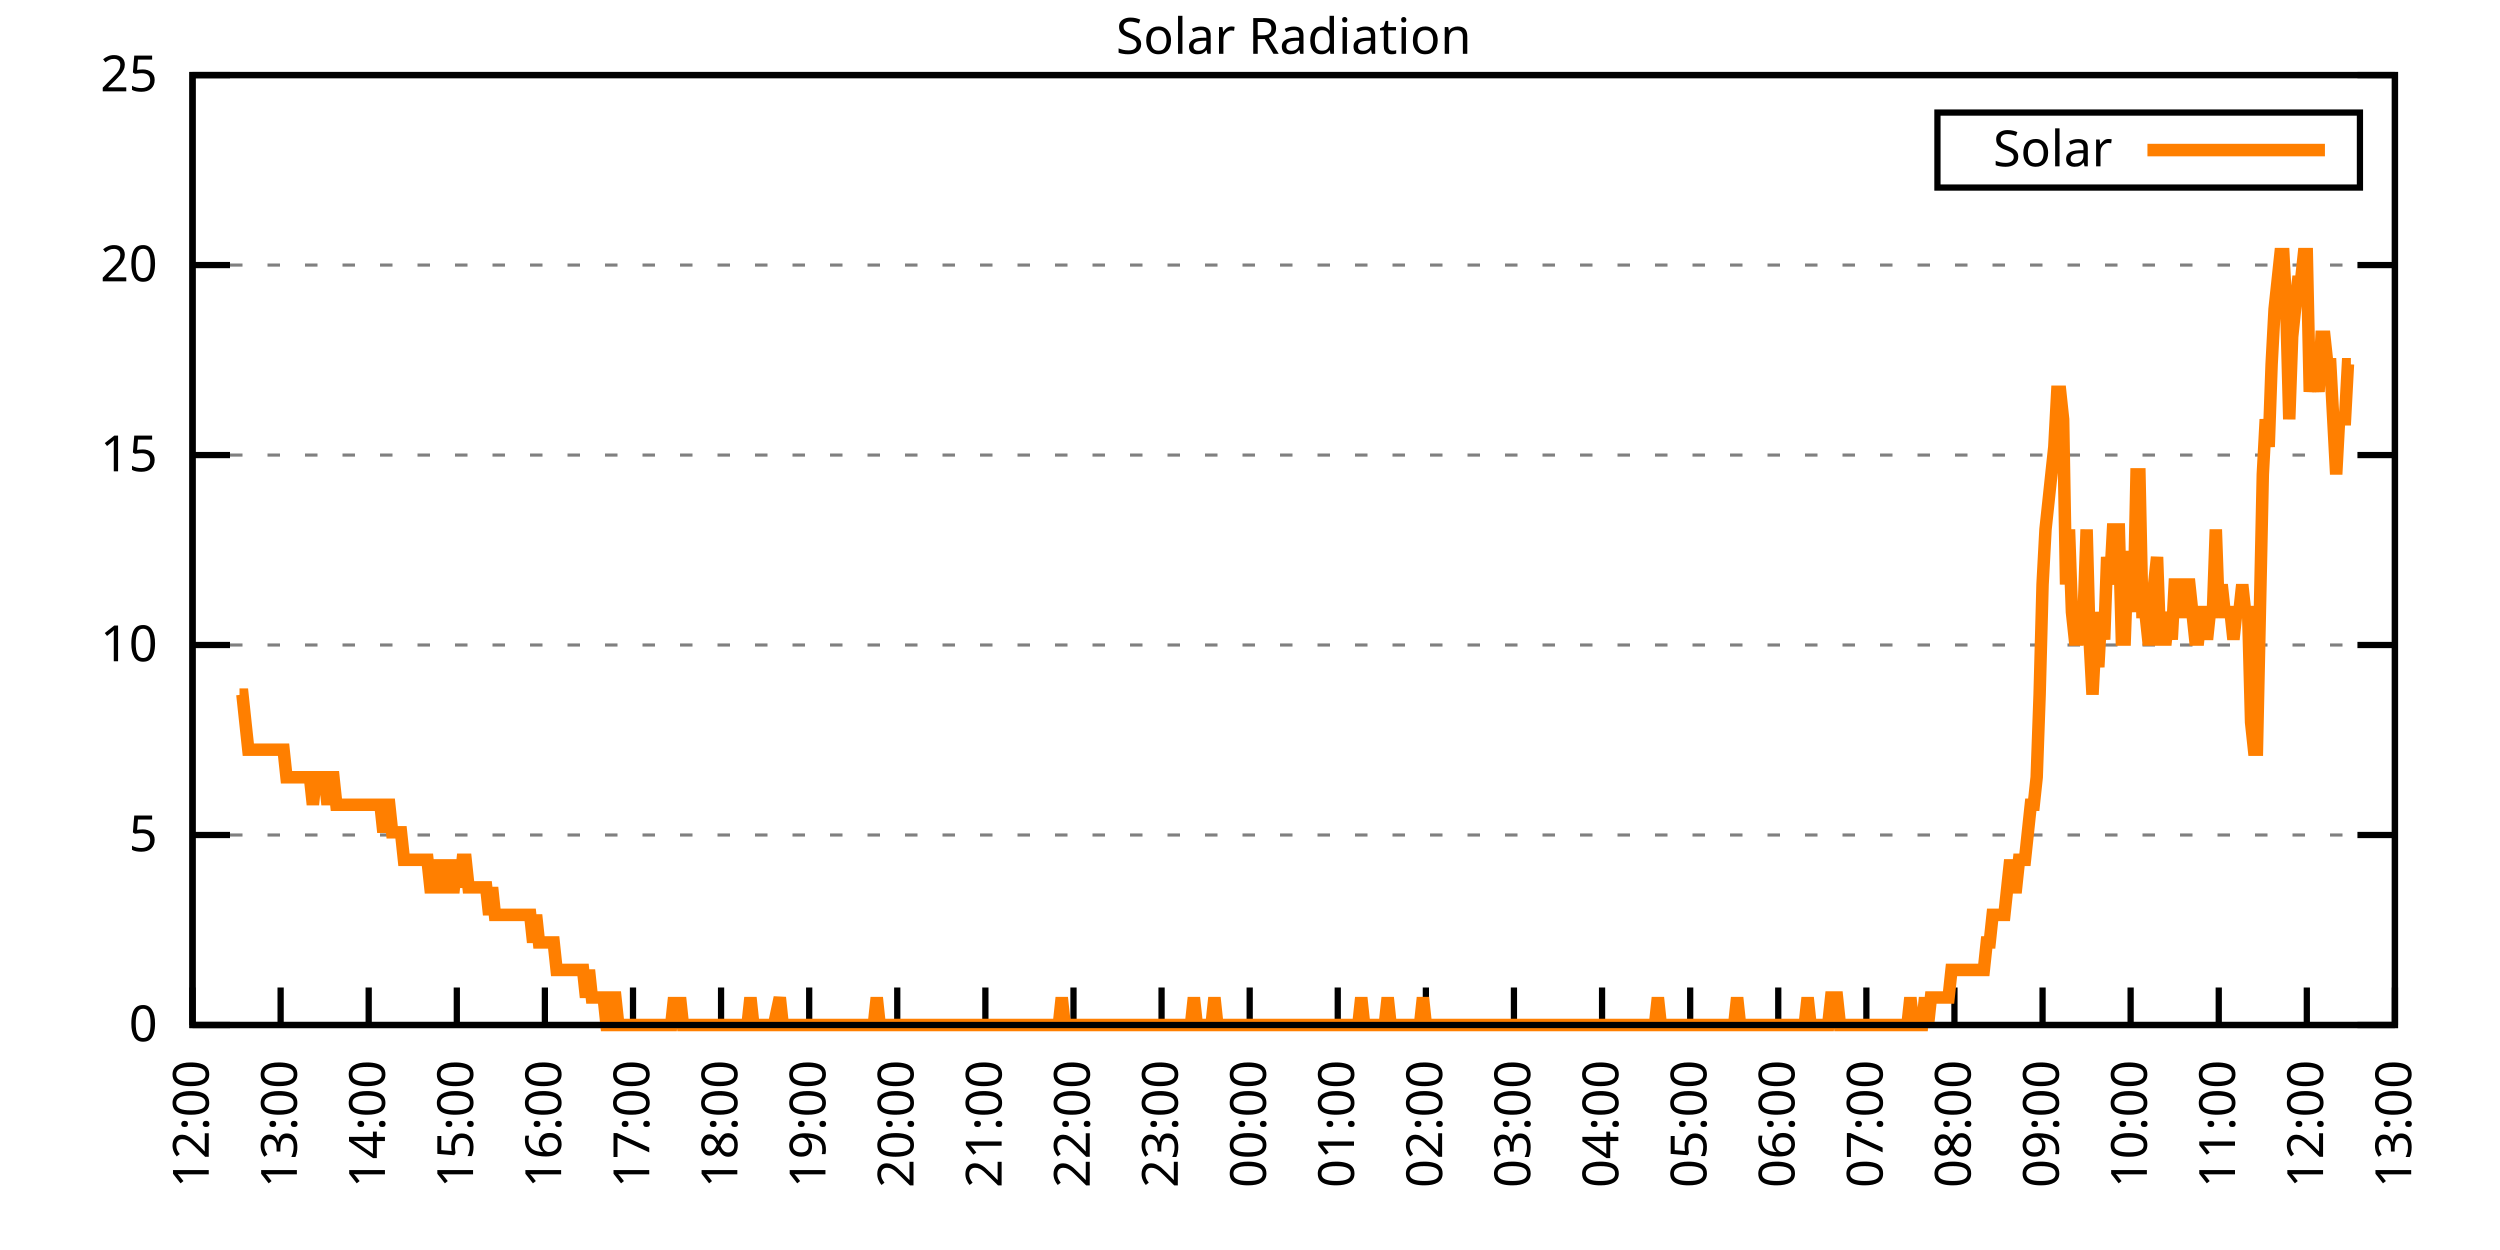
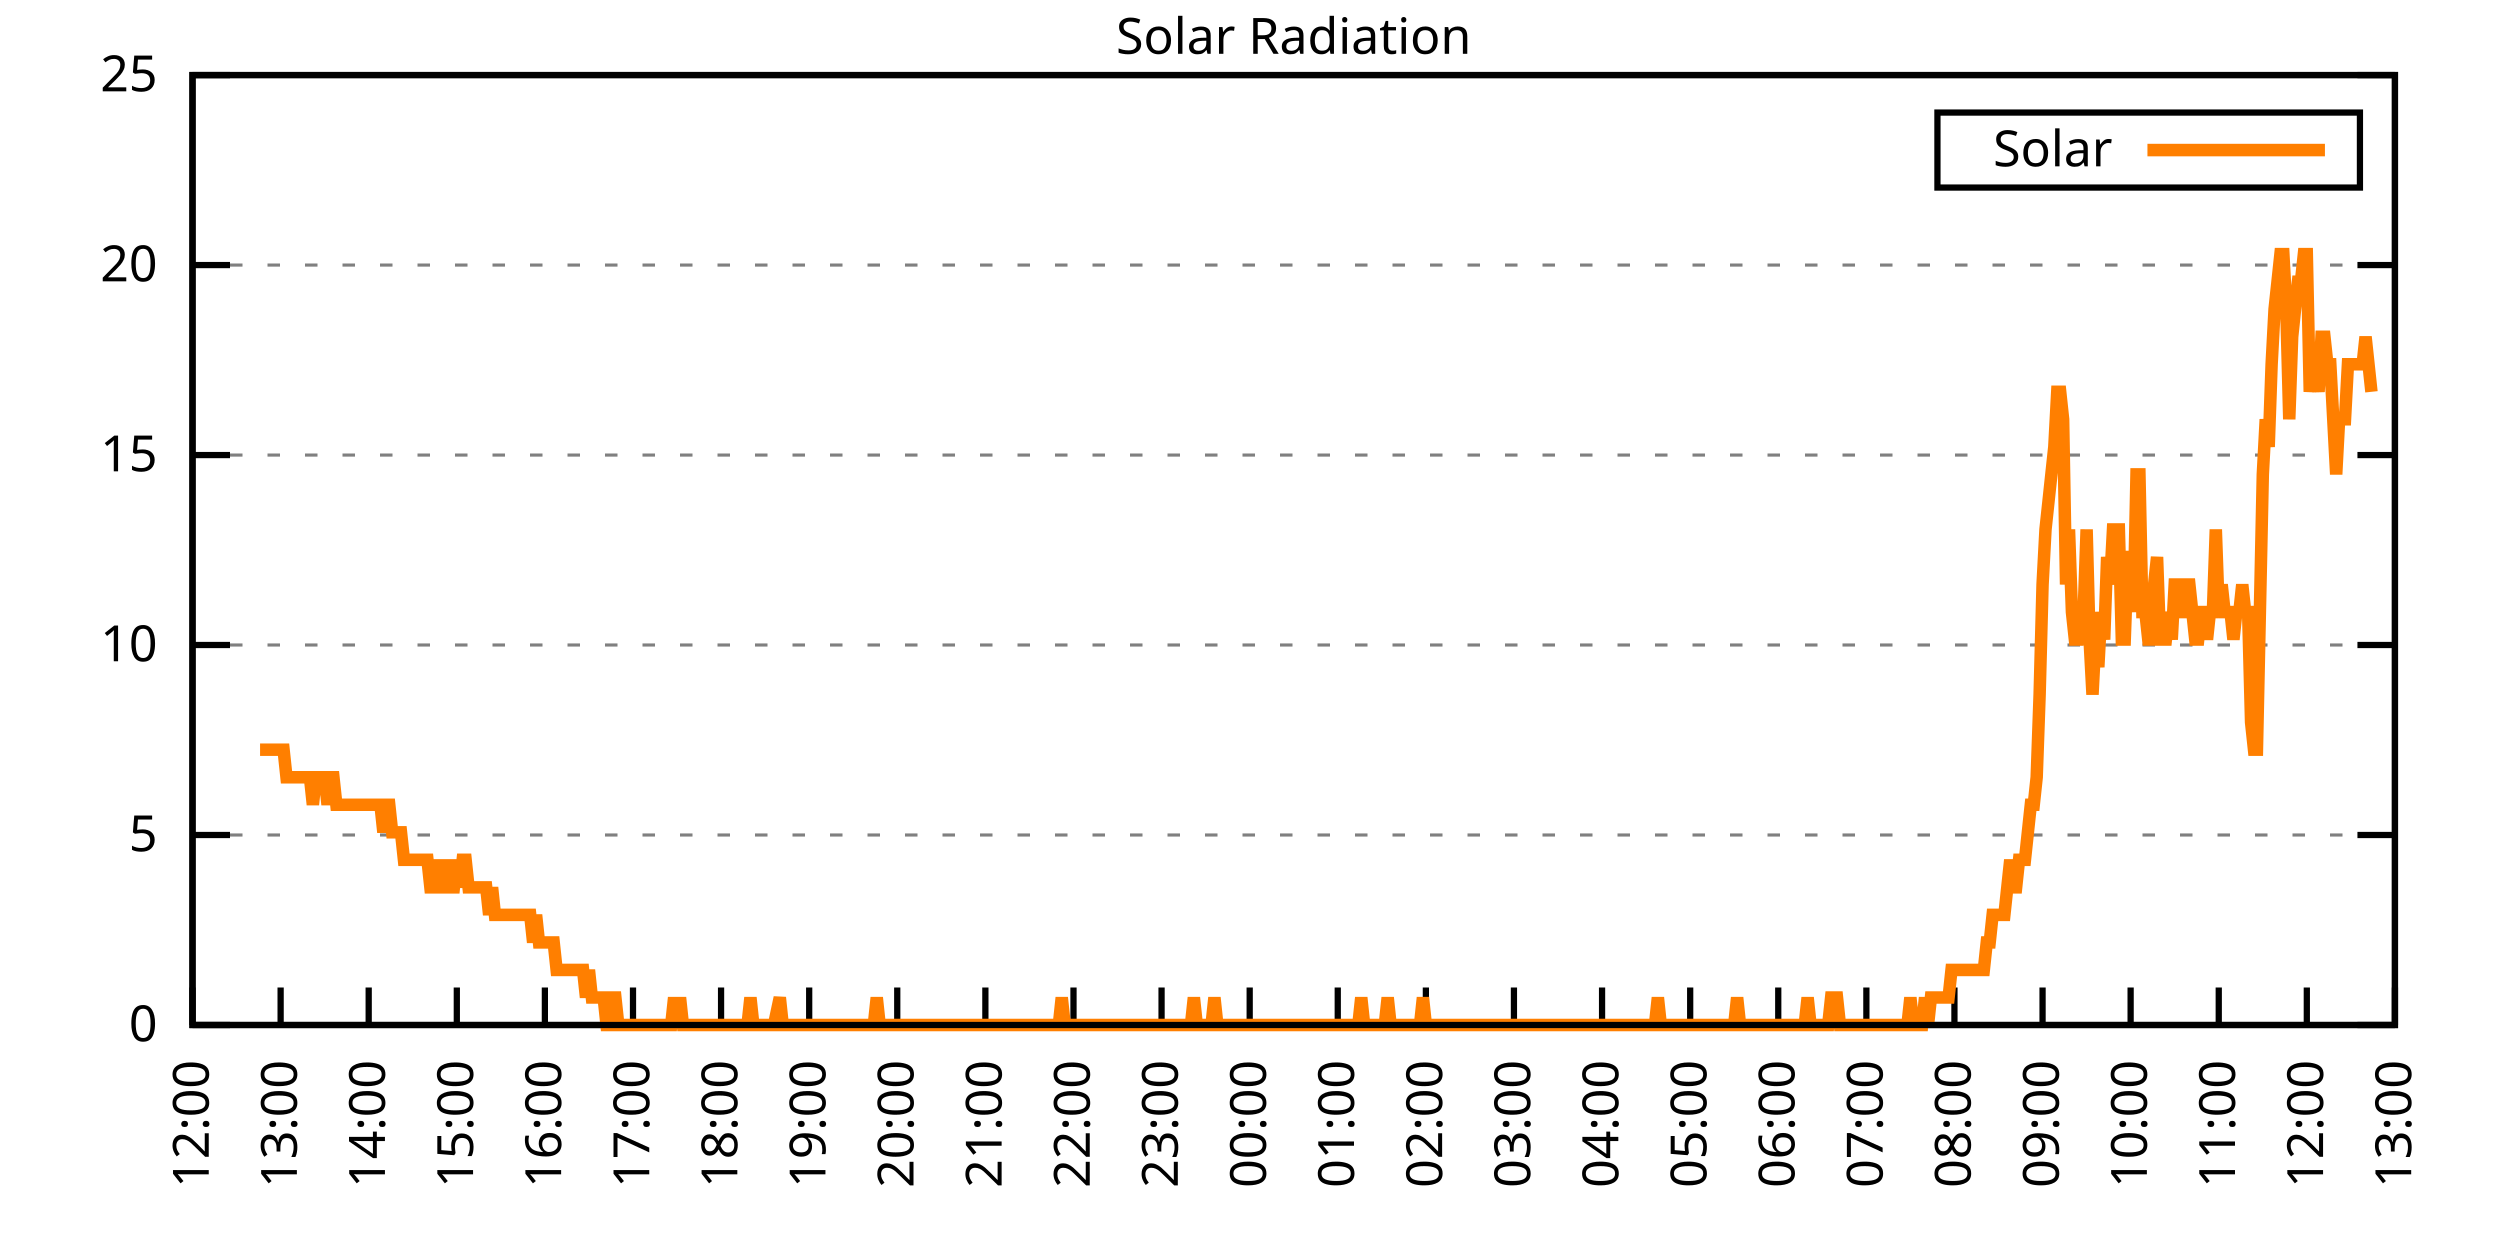
<svg xmlns="http://www.w3.org/2000/svg" xmlns:xlink="http://www.w3.org/1999/xlink" width="400" height="200" viewBox="0 0 400 200">
  <g id="gnuplot_canvas">
    <rect x="0" y="0" width="400" height="200" fill="none" />
    <defs>
      <circle id="gpDot" r="0.5" stroke-width="0.5" stroke="currentColor" />
      <path id="gpPt0" stroke-width="0.333" stroke="currentColor" d="M-1,0 h2 M0,-1 v2" />
      <path id="gpPt1" stroke-width="0.333" stroke="currentColor" d="M-1,-1 L1,1 M1,-1 L-1,1" />
      <path id="gpPt2" stroke-width="0.333" stroke="currentColor" d="M-1,0 L1,0 M0,-1 L0,1 M-1,-1 L1,1 M-1,1 L1,-1" />
      <rect id="gpPt3" stroke-width="0.333" stroke="currentColor" x="-1" y="-1" width="2" height="2" />
      <rect id="gpPt4" stroke-width="0.333" stroke="currentColor" fill="currentColor" x="-1" y="-1" width="2" height="2" />
      <circle id="gpPt5" stroke-width="0.333" stroke="currentColor" cx="0" cy="0" r="1" />
      <use xlink:href="#gpPt5" id="gpPt6" fill="currentColor" stroke="none" />
      <path id="gpPt7" stroke-width="0.333" stroke="currentColor" d="M0,-1.33 L-1.33,0.67 L1.33,0.67 z" />
      <use xlink:href="#gpPt7" id="gpPt8" fill="currentColor" stroke="none" />
      <use xlink:href="#gpPt7" id="gpPt9" stroke="currentColor" transform="rotate(180)" />
      <use xlink:href="#gpPt9" id="gpPt10" fill="currentColor" stroke="none" />
      <use xlink:href="#gpPt3" id="gpPt11" stroke="currentColor" transform="rotate(45)" />
      <use xlink:href="#gpPt11" id="gpPt12" fill="currentColor" stroke="none" />
      <path id="gpPt13" stroke-width="0.333" stroke="currentColor" d="M0,1.330 L1.265,0.411 L0.782,-1.067 L-0.782,-1.076 L-1.265,0.411 z" />
      <use xlink:href="#gpPt13" id="gpPt14" fill="currentColor" stroke="none" />
      <filter id="textbox" filterUnits="objectBoundingBox" x="0" y="0" height="1" width="1">
        <feFlood flood-color="white" flood-opacity="1" result="bgnd" />
        <feComposite in="SourceGraphic" in2="bgnd" operator="atop" />
      </filter>
      <filter id="greybox" filterUnits="objectBoundingBox" x="0" y="0" height="1" width="1">
        <feFlood flood-color="lightgrey" flood-opacity="1" result="grey" />
        <feComposite in="SourceGraphic" in2="grey" operator="atop" />
      </filter>
    </defs>
    <g fill="none" color="white" stroke="currentColor" stroke-width="1.00" stroke-linecap="butt" stroke-linejoin="miter">
</g>
    <g fill="none" color="black" stroke="currentColor" stroke-width="1.00" stroke-linecap="butt" stroke-linejoin="miter">
      <g stroke="none" shape-rendering="crispEdges">
        <polygon fill="rgb(255, 255, 255)" points="30.80,164.00 383.18,164.00 383.18,12.02 30.80,12.02 " />
      </g>
    </g>
    <g fill="none" color="black" stroke="currentColor" stroke-width="1.00" stroke-linecap="butt" stroke-linejoin="miter">
</g>
    <g fill="none" color="black" stroke="black" stroke-width="0.50" stroke-linecap="butt" stroke-linejoin="miter">
</g>
    <g fill="none" color="gray" stroke="currentColor" stroke-width="0.50" stroke-linecap="butt" stroke-linejoin="miter">
      <path stroke="gray" stroke-dasharray="2,4" class="gridline" d="M30.80,164.00 L383.19,164.00  " />
    </g>
    <g fill="none" color="gray" stroke="gray" stroke-width="1.00" stroke-linecap="butt" stroke-linejoin="miter">
</g>
    <g fill="none" color="black" stroke="currentColor" stroke-width="1.00" stroke-linecap="butt" stroke-linejoin="miter">
      <path stroke="black" d="M30.80,164.00 L36.80,164.00 M383.19,164.00 L377.19,164.00  " />
      <g transform="translate(25.20,166.60)" stroke="none" fill="black" font-family="Sans" font-size="8.00" text-anchor="end">
        <text>
          <tspan font-family="Sans"> 0</tspan>
        </text>
      </g>
    </g>
    <g fill="none" color="black" stroke="currentColor" stroke-width="1.00" stroke-linecap="butt" stroke-linejoin="miter">
</g>
    <g fill="none" color="black" stroke="black" stroke-width="0.50" stroke-linecap="butt" stroke-linejoin="miter">
</g>
    <g fill="none" color="gray" stroke="currentColor" stroke-width="0.50" stroke-linecap="butt" stroke-linejoin="miter">
      <path stroke="gray" stroke-dasharray="2,4" class="gridline" d="M30.80,133.60 L383.19,133.60  " />
    </g>
    <g fill="none" color="gray" stroke="gray" stroke-width="1.00" stroke-linecap="butt" stroke-linejoin="miter">
</g>
    <g fill="none" color="black" stroke="currentColor" stroke-width="1.00" stroke-linecap="butt" stroke-linejoin="miter">
      <path stroke="black" d="M30.80,133.60 L36.80,133.60 M383.19,133.60 L377.19,133.60  " />
      <g transform="translate(25.20,136.20)" stroke="none" fill="black" font-family="Sans" font-size="8.00" text-anchor="end">
        <text>
          <tspan font-family="Sans"> 5</tspan>
        </text>
      </g>
    </g>
    <g fill="none" color="black" stroke="currentColor" stroke-width="1.00" stroke-linecap="butt" stroke-linejoin="miter">
</g>
    <g fill="none" color="black" stroke="black" stroke-width="0.50" stroke-linecap="butt" stroke-linejoin="miter">
</g>
    <g fill="none" color="gray" stroke="currentColor" stroke-width="0.50" stroke-linecap="butt" stroke-linejoin="miter">
      <path stroke="gray" stroke-dasharray="2,4" class="gridline" d="M30.80,103.20 L383.19,103.20  " />
    </g>
    <g fill="none" color="gray" stroke="gray" stroke-width="1.00" stroke-linecap="butt" stroke-linejoin="miter">
</g>
    <g fill="none" color="black" stroke="currentColor" stroke-width="1.00" stroke-linecap="butt" stroke-linejoin="miter">
      <path stroke="black" d="M30.80,103.20 L36.80,103.20 M383.19,103.20 L377.19,103.20  " />
      <g transform="translate(25.20,105.80)" stroke="none" fill="black" font-family="Sans" font-size="8.00" text-anchor="end">
        <text>
          <tspan font-family="Sans"> 10</tspan>
        </text>
      </g>
    </g>
    <g fill="none" color="black" stroke="currentColor" stroke-width="1.00" stroke-linecap="butt" stroke-linejoin="miter">
</g>
    <g fill="none" color="black" stroke="black" stroke-width="0.50" stroke-linecap="butt" stroke-linejoin="miter">
</g>
    <g fill="none" color="gray" stroke="currentColor" stroke-width="0.50" stroke-linecap="butt" stroke-linejoin="miter">
      <path stroke="gray" stroke-dasharray="2,4" class="gridline" d="M30.80,72.81 L383.19,72.81  " />
    </g>
    <g fill="none" color="gray" stroke="gray" stroke-width="1.00" stroke-linecap="butt" stroke-linejoin="miter">
</g>
    <g fill="none" color="black" stroke="currentColor" stroke-width="1.00" stroke-linecap="butt" stroke-linejoin="miter">
      <path stroke="black" d="M30.80,72.81 L36.80,72.81 M383.19,72.81 L377.19,72.81  " />
      <g transform="translate(25.20,75.41)" stroke="none" fill="black" font-family="Sans" font-size="8.00" text-anchor="end">
        <text>
          <tspan font-family="Sans"> 15</tspan>
        </text>
      </g>
    </g>
    <g fill="none" color="black" stroke="currentColor" stroke-width="1.00" stroke-linecap="butt" stroke-linejoin="miter">
</g>
    <g fill="none" color="black" stroke="black" stroke-width="0.50" stroke-linecap="butt" stroke-linejoin="miter">
</g>
    <g fill="none" color="gray" stroke="currentColor" stroke-width="0.50" stroke-linecap="butt" stroke-linejoin="miter">
      <path stroke="gray" stroke-dasharray="2,4" class="gridline" d="M30.80,42.41 L383.19,42.41  " />
    </g>
    <g fill="none" color="gray" stroke="gray" stroke-width="1.00" stroke-linecap="butt" stroke-linejoin="miter">
</g>
    <g fill="none" color="black" stroke="currentColor" stroke-width="1.00" stroke-linecap="butt" stroke-linejoin="miter">
      <path stroke="black" d="M30.80,42.41 L36.80,42.41 M383.19,42.41 L377.19,42.41  " />
      <g transform="translate(25.20,45.01)" stroke="none" fill="black" font-family="Sans" font-size="8.00" text-anchor="end">
        <text>
          <tspan font-family="Sans"> 20</tspan>
        </text>
      </g>
    </g>
    <g fill="none" color="black" stroke="currentColor" stroke-width="1.00" stroke-linecap="butt" stroke-linejoin="miter">
</g>
    <g fill="none" color="black" stroke="black" stroke-width="0.50" stroke-linecap="butt" stroke-linejoin="miter">
</g>
    <g fill="none" color="gray" stroke="currentColor" stroke-width="0.50" stroke-linecap="butt" stroke-linejoin="miter">
      <path stroke="gray" stroke-dasharray="2,4" class="gridline" d="M30.80,12.01 L383.19,12.01  " />
    </g>
    <g fill="none" color="gray" stroke="gray" stroke-width="1.00" stroke-linecap="butt" stroke-linejoin="miter">
</g>
    <g fill="none" color="black" stroke="currentColor" stroke-width="1.00" stroke-linecap="butt" stroke-linejoin="miter">
      <path stroke="black" d="M30.80,12.01 L36.80,12.01 M383.19,12.01 L377.19,12.01  " />
      <g transform="translate(25.20,14.61)" stroke="none" fill="black" font-family="Sans" font-size="8.00" text-anchor="end">
        <text>
          <tspan font-family="Sans"> 25</tspan>
        </text>
      </g>
    </g>
    <g fill="none" color="black" stroke="currentColor" stroke-width="1.00" stroke-linecap="butt" stroke-linejoin="miter">
      <path stroke="black" d="M30.80,164.00 L30.80,158.00  " />
      <g transform="translate(33.40,169.60) rotate(270.00)" stroke="none" fill="black" font-family="Sans" font-size="8.00" text-anchor="end">
        <text>
          <tspan font-family="Sans">12:00</tspan>
        </text>
      </g>
    </g>
    <g fill="none" color="black" stroke="currentColor" stroke-width="1.00" stroke-linecap="butt" stroke-linejoin="miter">
      <path stroke="black" d="M44.90,164.00 L44.90,158.00  " />
      <g transform="translate(47.50,169.60) rotate(270.00)" stroke="none" fill="black" font-family="Sans" font-size="8.00" text-anchor="end">
        <text>
          <tspan font-family="Sans">13:00</tspan>
        </text>
      </g>
    </g>
    <g fill="none" color="black" stroke="currentColor" stroke-width="1.00" stroke-linecap="butt" stroke-linejoin="miter">
      <path stroke="black" d="M58.99,164.00 L58.99,158.00  " />
      <g transform="translate(61.59,169.60) rotate(270.00)" stroke="none" fill="black" font-family="Sans" font-size="8.00" text-anchor="end">
        <text>
          <tspan font-family="Sans">14:00</tspan>
        </text>
      </g>
    </g>
    <g fill="none" color="black" stroke="currentColor" stroke-width="1.00" stroke-linecap="butt" stroke-linejoin="miter">
      <path stroke="black" d="M73.09,164.00 L73.09,158.00  " />
      <g transform="translate(75.69,169.60) rotate(270.00)" stroke="none" fill="black" font-family="Sans" font-size="8.00" text-anchor="end">
        <text>
          <tspan font-family="Sans">15:00</tspan>
        </text>
      </g>
    </g>
    <g fill="none" color="black" stroke="currentColor" stroke-width="1.00" stroke-linecap="butt" stroke-linejoin="miter">
      <path stroke="black" d="M87.18,164.00 L87.18,158.00  " />
      <g transform="translate(89.78,169.60) rotate(270.00)" stroke="none" fill="black" font-family="Sans" font-size="8.00" text-anchor="end">
        <text>
          <tspan font-family="Sans">16:00</tspan>
        </text>
      </g>
    </g>
    <g fill="none" color="black" stroke="currentColor" stroke-width="1.00" stroke-linecap="butt" stroke-linejoin="miter">
      <path stroke="black" d="M101.28,164.00 L101.28,158.00  " />
      <g transform="translate(103.88,169.60) rotate(270.00)" stroke="none" fill="black" font-family="Sans" font-size="8.00" text-anchor="end">
        <text>
          <tspan font-family="Sans">17:00</tspan>
        </text>
      </g>
    </g>
    <g fill="none" color="black" stroke="currentColor" stroke-width="1.00" stroke-linecap="butt" stroke-linejoin="miter">
      <path stroke="black" d="M115.37,164.00 L115.37,158.00  " />
      <g transform="translate(117.97,169.60) rotate(270.00)" stroke="none" fill="black" font-family="Sans" font-size="8.00" text-anchor="end">
        <text>
          <tspan font-family="Sans">18:00</tspan>
        </text>
      </g>
    </g>
    <g fill="none" color="black" stroke="currentColor" stroke-width="1.00" stroke-linecap="butt" stroke-linejoin="miter">
      <path stroke="black" d="M129.47,164.00 L129.47,158.00  " />
      <g transform="translate(132.07,169.60) rotate(270.00)" stroke="none" fill="black" font-family="Sans" font-size="8.00" text-anchor="end">
        <text>
          <tspan font-family="Sans">19:00</tspan>
        </text>
      </g>
    </g>
    <g fill="none" color="black" stroke="currentColor" stroke-width="1.00" stroke-linecap="butt" stroke-linejoin="miter">
      <path stroke="black" d="M143.56,164.00 L143.56,158.00  " />
      <g transform="translate(146.16,169.60) rotate(270.00)" stroke="none" fill="black" font-family="Sans" font-size="8.00" text-anchor="end">
        <text>
          <tspan font-family="Sans">20:00</tspan>
        </text>
      </g>
    </g>
    <g fill="none" color="black" stroke="currentColor" stroke-width="1.00" stroke-linecap="butt" stroke-linejoin="miter">
      <path stroke="black" d="M157.66,164.00 L157.66,158.00  " />
      <g transform="translate(160.26,169.60) rotate(270.00)" stroke="none" fill="black" font-family="Sans" font-size="8.00" text-anchor="end">
        <text>
          <tspan font-family="Sans">21:00</tspan>
        </text>
      </g>
    </g>
    <g fill="none" color="black" stroke="currentColor" stroke-width="1.00" stroke-linecap="butt" stroke-linejoin="miter">
      <path stroke="black" d="M171.76,164.00 L171.76,158.00  " />
      <g transform="translate(174.36,169.60) rotate(270.00)" stroke="none" fill="black" font-family="Sans" font-size="8.00" text-anchor="end">
        <text>
          <tspan font-family="Sans">22:00</tspan>
        </text>
      </g>
    </g>
    <g fill="none" color="black" stroke="currentColor" stroke-width="1.00" stroke-linecap="butt" stroke-linejoin="miter">
      <path stroke="black" d="M185.85,164.00 L185.85,158.00  " />
      <g transform="translate(188.45,169.60) rotate(270.00)" stroke="none" fill="black" font-family="Sans" font-size="8.00" text-anchor="end">
        <text>
          <tspan font-family="Sans">23:00</tspan>
        </text>
      </g>
    </g>
    <g fill="none" color="black" stroke="currentColor" stroke-width="1.00" stroke-linecap="butt" stroke-linejoin="miter">
      <path stroke="black" d="M199.95,164.00 L199.95,158.00  " />
      <g transform="translate(202.55,169.60) rotate(270.00)" stroke="none" fill="black" font-family="Sans" font-size="8.00" text-anchor="end">
        <text>
          <tspan font-family="Sans">00:00</tspan>
        </text>
      </g>
    </g>
    <g fill="none" color="black" stroke="currentColor" stroke-width="1.00" stroke-linecap="butt" stroke-linejoin="miter">
      <path stroke="black" d="M214.04,164.00 L214.04,158.00  " />
      <g transform="translate(216.64,169.60) rotate(270.00)" stroke="none" fill="black" font-family="Sans" font-size="8.00" text-anchor="end">
        <text>
          <tspan font-family="Sans">01:00</tspan>
        </text>
      </g>
    </g>
    <g fill="none" color="black" stroke="currentColor" stroke-width="1.00" stroke-linecap="butt" stroke-linejoin="miter">
      <path stroke="black" d="M228.14,164.00 L228.14,158.00  " />
      <g transform="translate(230.74,169.60) rotate(270.00)" stroke="none" fill="black" font-family="Sans" font-size="8.00" text-anchor="end">
        <text>
          <tspan font-family="Sans">02:00</tspan>
        </text>
      </g>
    </g>
    <g fill="none" color="black" stroke="currentColor" stroke-width="1.00" stroke-linecap="butt" stroke-linejoin="miter">
      <path stroke="black" d="M242.23,164.00 L242.23,158.00  " />
      <g transform="translate(244.83,169.60) rotate(270.00)" stroke="none" fill="black" font-family="Sans" font-size="8.00" text-anchor="end">
        <text>
          <tspan font-family="Sans">03:00</tspan>
        </text>
      </g>
    </g>
    <g fill="none" color="black" stroke="currentColor" stroke-width="1.00" stroke-linecap="butt" stroke-linejoin="miter">
      <path stroke="black" d="M256.33,164.00 L256.33,158.00  " />
      <g transform="translate(258.93,169.60) rotate(270.00)" stroke="none" fill="black" font-family="Sans" font-size="8.00" text-anchor="end">
        <text>
          <tspan font-family="Sans">04:00</tspan>
        </text>
      </g>
    </g>
    <g fill="none" color="black" stroke="currentColor" stroke-width="1.00" stroke-linecap="butt" stroke-linejoin="miter">
      <path stroke="black" d="M270.43,164.00 L270.43,158.00  " />
      <g transform="translate(273.03,169.60) rotate(270.00)" stroke="none" fill="black" font-family="Sans" font-size="8.00" text-anchor="end">
        <text>
          <tspan font-family="Sans">05:00</tspan>
        </text>
      </g>
    </g>
    <g fill="none" color="black" stroke="currentColor" stroke-width="1.00" stroke-linecap="butt" stroke-linejoin="miter">
      <path stroke="black" d="M284.52,164.00 L284.52,158.00  " />
      <g transform="translate(287.12,169.60) rotate(270.00)" stroke="none" fill="black" font-family="Sans" font-size="8.00" text-anchor="end">
        <text>
          <tspan font-family="Sans">06:00</tspan>
        </text>
      </g>
    </g>
    <g fill="none" color="black" stroke="currentColor" stroke-width="1.00" stroke-linecap="butt" stroke-linejoin="miter">
      <path stroke="black" d="M298.62,164.00 L298.62,158.00  " />
      <g transform="translate(301.22,169.60) rotate(270.00)" stroke="none" fill="black" font-family="Sans" font-size="8.00" text-anchor="end">
        <text>
          <tspan font-family="Sans">07:00</tspan>
        </text>
      </g>
    </g>
    <g fill="none" color="black" stroke="currentColor" stroke-width="1.00" stroke-linecap="butt" stroke-linejoin="miter">
      <path stroke="black" d="M312.71,164.00 L312.71,158.00  " />
      <g transform="translate(315.31,169.60) rotate(270.00)" stroke="none" fill="black" font-family="Sans" font-size="8.00" text-anchor="end">
        <text>
          <tspan font-family="Sans">08:00</tspan>
        </text>
      </g>
    </g>
    <g fill="none" color="black" stroke="currentColor" stroke-width="1.00" stroke-linecap="butt" stroke-linejoin="miter">
      <path stroke="black" d="M326.81,164.00 L326.81,158.00  " />
      <g transform="translate(329.41,169.60) rotate(270.00)" stroke="none" fill="black" font-family="Sans" font-size="8.00" text-anchor="end">
        <text>
          <tspan font-family="Sans">09:00</tspan>
        </text>
      </g>
    </g>
    <g fill="none" color="black" stroke="currentColor" stroke-width="1.00" stroke-linecap="butt" stroke-linejoin="miter">
      <path stroke="black" d="M340.90,164.00 L340.90,158.00  " />
      <g transform="translate(343.50,169.60) rotate(270.00)" stroke="none" fill="black" font-family="Sans" font-size="8.00" text-anchor="end">
        <text>
          <tspan font-family="Sans">10:00</tspan>
        </text>
      </g>
    </g>
    <g fill="none" color="black" stroke="currentColor" stroke-width="1.00" stroke-linecap="butt" stroke-linejoin="miter">
      <path stroke="black" d="M355.00,164.00 L355.00,158.00  " />
      <g transform="translate(357.60,169.60) rotate(270.00)" stroke="none" fill="black" font-family="Sans" font-size="8.00" text-anchor="end">
        <text>
          <tspan font-family="Sans">11:00</tspan>
        </text>
      </g>
    </g>
    <g fill="none" color="black" stroke="currentColor" stroke-width="1.00" stroke-linecap="butt" stroke-linejoin="miter">
      <path stroke="black" d="M369.09,164.00 L369.09,158.00  " />
      <g transform="translate(371.69,169.60) rotate(270.00)" stroke="none" fill="black" font-family="Sans" font-size="8.00" text-anchor="end">
        <text>
          <tspan font-family="Sans">12:00</tspan>
        </text>
      </g>
    </g>
    <g fill="none" color="black" stroke="currentColor" stroke-width="1.00" stroke-linecap="butt" stroke-linejoin="miter">
      <path stroke="black" d="M383.19,164.00 L383.19,158.00  " />
      <g transform="translate(385.79,169.60) rotate(270.00)" stroke="none" fill="black" font-family="Sans" font-size="8.00" text-anchor="end">
        <text>
          <tspan font-family="Sans">13:00</tspan>
        </text>
      </g>
    </g>
    <g fill="none" color="black" stroke="currentColor" stroke-width="1.00" stroke-linecap="butt" stroke-linejoin="miter">
</g>
    <g fill="none" color="black" stroke="currentColor" stroke-width="1.00" stroke-linecap="butt" stroke-linejoin="miter">
      <path stroke="black" d="M30.80,12.01 L30.80,164.00 L383.19,164.00 L383.19,12.01 L30.80,12.01 Z  " />
    </g>
    <g fill="none" color="black" stroke="currentColor" stroke-width="1.00" stroke-linecap="butt" stroke-linejoin="miter">
</g>
    <g fill="none" color="black" stroke="currentColor" stroke-width="1.00" stroke-linecap="butt" stroke-linejoin="miter">
      <path stroke="black" d="M309.99,30.01 L309.99,18.01 L377.59,18.01 L377.59,30.01 L309.99,30.01 Z  " />
    </g>
    <g id="Solar_Radiation_plot_1">
      <g fill="none" color="white" stroke="black" stroke-width="2.00" stroke-linecap="butt" stroke-linejoin="miter">
</g>
      <g fill="none" color="black" stroke="currentColor" stroke-width="2.00" stroke-linecap="butt" stroke-linejoin="miter">
        <g transform="translate(337.99,26.61)" stroke="none" fill="black" font-family="Sans" font-size="8.00" text-anchor="end">
          <text>
            <tspan font-family="Sans">Solar</tspan>
          </text>
        </g>
      </g>
      <g fill="none" color="black" stroke="currentColor" stroke-width="2.00" stroke-linecap="butt" stroke-linejoin="miter">
-         <path stroke="rgb(255, 127,   0)" d="M343.59,24.01 L371.99,24.01 M38.32,111.14 L38.79,111.14 L39.26,115.55 L39.73,119.95 L40.20,119.95 L40.67,119.95   L41.14,119.95 L41.61,119.95 L42.08,119.95 L42.55,119.95 L43.02,119.95 L43.49,119.95 L43.96,119.95 L44.43,119.95   L44.90,119.95 L45.37,119.95 L45.84,124.36 L46.31,124.36 L46.78,124.36 L47.24,124.36 L47.71,124.36 L48.18,124.36   L48.65,124.36 L49.12,124.36 L49.59,124.36 L50.06,128.76 L50.53,124.36 L51.00,124.36 L51.47,124.36 L51.94,124.36   L52.41,128.76 L52.88,124.36 L53.35,124.36 L53.82,128.76 L54.29,128.76 L54.76,128.76 L55.23,128.76 L55.70,128.76   L56.17,128.76 L56.64,128.76 L57.11,128.76 L57.58,128.76 L58.05,128.76 L58.52,128.76 L58.99,128.76 L59.46,128.76   L59.93,128.76 L60.40,128.76 L60.87,128.76 L61.34,133.17 L61.81,128.76 L62.28,128.76 L62.75,133.17 L63.22,133.17   L63.69,133.17 L64.16,133.17 L64.63,137.57 L65.10,137.57 L65.57,137.57 L66.04,137.57 L66.51,137.57 L66.98,137.57   L67.45,137.57 L67.92,137.57 L68.39,137.57 L68.86,141.98 L69.33,141.98 L69.80,141.98 L70.27,137.57 L70.74,141.98   L71.21,141.98 L71.68,137.57 L72.15,141.98 L72.62,141.98 L73.09,137.57 L73.56,141.98 L74.03,137.57 L74.50,137.57   L74.97,141.98 L75.44,141.98 L75.91,141.98 L76.38,141.98 L76.85,141.98 L77.32,141.98 L77.79,141.98 L78.26,146.38   L78.73,141.98 L79.19,146.38 L79.66,146.38 L80.13,146.38 L80.60,146.38 L81.07,146.38 L81.54,146.38 L82.01,146.38   L82.48,146.38 L82.95,146.38 L83.42,146.38 L83.89,146.38 L84.36,146.38 L84.83,146.38 L85.30,150.79 L85.77,146.38   L86.24,150.79 L86.71,150.79 L87.18,150.79 L87.65,150.79 L88.12,150.79 L88.59,150.79 L89.06,155.19 L89.53,155.19   L90.00,155.19 L90.47,155.19 L90.94,155.19 L91.41,155.19 L91.88,155.19 L92.35,155.19 L92.82,155.19 L93.29,155.19   L93.76,159.60 L94.23,155.19 L94.70,159.60 L95.17,159.60 L95.64,159.60 L96.11,159.60 L96.58,159.60 L97.05,164.00   L97.52,164.00 L97.99,159.60 L98.46,159.60 L98.93,164.00 L99.40,164.00 L99.87,164.00 L100.34,164.00 L100.81,164.00   L101.28,164.00 L101.75,164.00 L102.22,164.00 L102.69,164.00 L103.16,164.00 L103.63,164.00 L104.10,164.00 L104.57,164.00   L105.04,164.00 L105.51,164.00 L105.98,164.00 L106.45,164.00 L106.92,164.00 L107.39,164.00 L107.86,159.60 L108.33,164.00   L108.80,159.60 L109.27,164.00 L109.74,164.00 L110.21,164.00 L110.68,164.00 L111.14,164.00 L111.61,164.00 L112.08,164.00   L112.55,164.00 L113.02,164.00 L113.49,164.00 L113.96,164.00 L114.43,164.00 L114.90,164.00 L115.37,164.00 L115.84,164.00   L116.31,164.00 L116.78,164.00 L117.25,164.00 L117.72,164.00 L118.19,164.00 L118.66,164.00 L119.13,164.00 L119.60,164.00   L120.07,159.60 L120.54,164.00 L121.01,164.00 L122.19,164.00 L122.89,164.00 L123.36,164.00 L123.83,164.00 L124.77,159.60   L125.24,164.00 L125.71,164.00 L126.18,164.00 L126.65,164.00 L127.12,164.00 L127.59,164.00 L128.06,164.00 L128.53,164.00   L129.00,164.00 L129.47,164.00 L129.94,164.00 L130.41,164.00 L130.88,164.00 L131.35,164.00 L131.82,164.00 L132.29,164.00   L132.76,164.00 L133.23,164.00 L133.70,164.00 L134.17,164.00 L134.64,164.00 L135.11,164.00 L135.58,164.00 L136.05,164.00   L136.52,164.00 L136.99,164.00 L137.46,164.00 L137.93,164.00 L138.40,164.00 L138.87,164.00 L139.34,164.00 L139.81,164.00   L140.28,159.60 L140.75,164.00 L141.22,164.00 L141.69,164.00 L142.16,164.00 L142.63,164.00 L143.09,164.00 L143.56,164.00   L144.03,164.00 L144.50,164.00 L144.97,164.00 L145.44,164.00 L145.91,164.00 L146.38,164.00 L146.85,164.00 L147.32,164.00   L147.79,164.00 L148.26,164.00 L148.73,164.00 L149.20,164.00 L149.67,164.00 L150.14,164.00 L150.61,164.00 L151.08,164.00   L151.55,164.00 L152.02,164.00 L152.49,164.00 L152.96,164.00 L153.43,164.00 L153.90,164.00 L154.37,164.00 L154.84,164.00   L155.31,164.00 L155.78,164.00 L156.25,164.00 L156.72,164.00 L157.19,164.00 L157.66,164.00 L158.13,164.00 L158.60,164.00   L159.07,164.00 L159.54,164.00 L160.01,164.00 L160.48,164.00 L160.95,164.00 L161.42,164.00 L161.89,164.00 L162.36,164.00   L162.83,164.00 L163.30,164.00 L163.77,164.00 L164.24,164.00 L164.71,164.00 L165.18,164.00 L165.65,164.00 L166.12,164.00   L166.59,164.00 L167.06,164.00 L167.53,164.00 L168.00,164.00 L168.47,164.00 L168.94,164.00 L169.41,164.00 L169.88,159.60   L170.35,164.00 L170.82,164.00 L171.29,164.00 L171.76,164.00 L172.23,164.00 L172.70,164.00 L173.17,164.00 L173.64,164.00   L174.11,164.00 L174.58,164.00 L175.04,164.00 L175.51,164.00 L175.98,164.00 L176.45,164.00 L176.92,164.00 L177.39,164.00   L177.86,164.00 L178.33,164.00 L178.80,164.00 L179.27,164.00 L179.74,164.00 L180.21,164.00 L180.68,164.00 L181.15,164.00   L181.62,164.00 L182.09,164.00 L182.56,164.00 L183.03,164.00 L183.50,164.00 L183.97,164.00 L184.44,164.00 L184.91,164.00   L185.38,164.00 L185.85,164.00 L186.32,164.00 L186.79,164.00 L187.26,164.00 L187.73,164.00 L188.20,164.00 L188.67,164.00   L189.14,164.00 L189.61,164.00 L190.08,164.00 L190.55,164.00 L191.02,159.60 L191.49,164.00 L191.96,164.00 L192.43,164.00   L192.90,164.00 L193.37,164.00 L193.84,164.00 L194.31,159.60 L194.78,164.00 L195.25,164.00 L195.72,164.00 L196.19,164.00   L196.66,164.00 L197.13,164.00 L197.60,164.00 L198.07,164.00 L198.54,164.00 L199.01,164.00 L199.48,164.00 L199.95,164.00   L200.42,164.00 L200.89,164.00 L201.36,164.00 L201.83,164.00 L202.30,164.00 L202.77,164.00 L203.24,164.00 L203.71,164.00   L204.18,164.00 L204.65,164.00 L205.12,164.00 L205.59,164.00 L206.06,164.00 L206.53,164.00 L207.00,164.00 L207.46,164.00   L207.93,164.00 L208.40,164.00 L208.87,164.00 L209.34,164.00 L209.81,164.00 L210.28,164.00 L210.75,164.00 L211.22,164.00   L211.69,164.00 L212.16,164.00 L212.63,164.00 L213.10,164.00 L213.57,164.00 L214.04,164.00 L214.51,164.00 L214.98,164.00   L215.45,164.00 L215.92,164.00 L216.39,164.00 L216.86,164.00 L217.33,164.00 L217.80,159.60 L218.27,164.00 L218.74,164.00   L219.21,164.00 L219.68,164.00 L220.15,164.00 L220.62,164.00 L221.09,164.00 L221.56,164.00 L222.03,159.60 L222.50,164.00   L222.97,164.00 L223.44,164.00 L223.91,164.00 L224.38,164.00 L224.85,164.00 L225.32,164.00 L225.79,164.00 L226.26,164.00   L226.73,164.00 L227.20,164.00 L227.67,159.60 L228.14,164.00 L228.61,164.00 L229.08,164.00 L229.55,164.00 L230.02,164.00   L230.49,164.00 L230.96,164.00 L231.43,164.00 L231.90,164.00 L232.37,164.00 L232.84,164.00 L233.31,164.00 L233.78,164.00   L234.25,164.00 L234.72,164.00 L235.19,164.00 L235.66,164.00 L236.13,164.00 L236.60,164.00 L237.07,164.00 L237.54,164.00   L238.01,164.00 L238.48,164.00 L238.95,164.00 L239.41,164.00 L239.88,164.00 L240.35,164.00 L240.82,164.00 L241.29,164.00   L241.76,164.00 L242.23,164.00 L242.70,164.00 L243.17,164.00 L243.64,164.00 L244.11,164.00 L244.58,164.00 L245.05,164.00   L245.52,164.00 L245.99,164.00 L246.46,164.00 L246.93,164.00 L247.40,164.00 L247.87,164.00 L248.34,164.00 L248.81,164.00   L249.28,164.00 L249.75,164.00 L250.22,164.00 L250.69,164.00 L251.16,164.00 L251.63,164.00 L252.10,164.00 L252.57,164.00   L253.04,164.00 L253.51,164.00 L253.98,164.00 L254.45,164.00 L254.92,164.00 L255.39,164.00 L255.86,164.00 L256.33,164.00   L256.80,164.00 L257.27,164.00 L257.74,164.00 L258.21,164.00 L258.68,164.00 L259.15,164.00 L259.62,164.00 L260.09,164.00   L260.56,164.00 L261.03,164.00 L261.50,164.00 L261.97,164.00 L262.44,164.00 L262.91,164.00 L263.38,164.00 L263.85,164.00   L264.32,164.00 L264.79,164.00 L265.26,159.60 L265.73,164.00 L266.20,164.00 L266.67,164.00 L267.14,164.00 L267.61,164.00   L268.08,164.00 L268.55,164.00 L269.02,164.00 L269.49,164.00 L269.96,164.00 L270.43,164.00 L270.90,164.00 L271.36,164.00   L271.83,164.00 L272.30,164.00 L272.77,164.00 L273.24,164.00 L273.71,164.00 L274.18,164.00 L274.65,164.00 L275.12,164.00   L275.59,164.00 L276.06,164.00 L276.53,164.00 L277.00,164.00 L277.47,164.00 L277.94,159.60 L278.41,164.00 L278.88,164.00   L279.35,164.00 L279.82,164.00 L280.29,164.00 L280.76,164.00 L281.23,164.00 L281.70,164.00 L282.17,164.00 L282.64,164.00   L283.11,164.00 L283.58,164.00 L284.05,164.00 L284.52,164.00 L284.99,164.00 L285.46,164.00 L285.93,164.00 L286.40,164.00   L286.87,164.00 L287.34,164.00 L287.81,164.00 L288.28,164.00 L288.75,164.00 L289.22,159.60 L289.69,164.00 L290.16,164.00   L290.63,164.00 L291.10,164.00 L291.57,164.00 L292.04,164.00 L292.51,164.00 L292.98,159.60 L293.45,159.60 L293.92,159.60   L294.39,164.00 L294.86,164.00 L295.33,164.00 L295.80,164.00 L296.27,164.00 L296.74,164.00 L297.21,164.00 L297.68,164.00   L298.15,164.00 L298.62,164.00 L299.09,164.00 L299.56,164.00 L300.03,164.00 L300.50,164.00 L300.97,164.00 L301.44,164.00   L301.91,164.00 L302.38,164.00 L302.85,164.00 L303.31,164.00 L303.78,164.00 L304.25,164.00 L304.72,164.00 L305.19,164.00   L305.66,159.60 L306.13,164.00 L306.60,164.00 L307.07,164.00 L307.54,164.00 L308.01,159.60 L308.48,164.00 L308.95,159.60   L309.42,159.60 L309.89,159.60 L310.36,159.60 L310.83,159.60 L311.30,159.60 L311.77,159.60 L312.24,155.19 L312.71,155.19   L313.18,155.19 L313.65,155.19 L314.12,155.19 L314.59,155.19 L315.06,155.19 L315.53,155.19 L316.00,155.19 L316.47,155.19   L316.94,155.19 L317.41,155.19 L317.88,150.79 L318.35,150.79 L318.82,146.38 L319.29,146.38 L319.76,146.38 L320.23,146.38   L320.70,146.38 L321.17,141.98 L321.64,137.57 L322.11,141.98 L322.58,141.98 L323.05,137.57 L323.52,137.57 L323.99,137.57   L324.46,133.17 L324.93,128.76 L325.40,128.76 L325.87,124.36 L326.34,111.14 L326.81,93.52 L327.28,84.71 L327.75,80.31   L328.22,75.90 L328.69,71.50 L329.16,62.69 L329.63,62.69 L330.10,67.09 L330.57,93.52 L331.04,84.71 L331.51,97.93   L331.98,102.33 L332.45,102.33 L332.92,97.93 L333.39,97.93 L333.86,84.71 L334.33,102.33 L334.80,111.14 L335.26,102.33   L335.73,106.74 L336.20,97.93 L336.67,102.33 L337.14,89.12 L337.61,93.52 L338.08,84.71 L338.55,84.71 L339.02,84.71   L339.49,102.33 L339.96,102.33 L340.43,89.12 L340.90,89.12 L341.37,97.93 L341.84,75.90 L342.31,75.90 L342.78,97.93   L343.25,97.93 L343.72,102.33 L344.19,102.33 L344.66,93.52 L345.13,89.12 L345.60,102.33 L346.07,102.33 L346.54,102.33   L347.01,97.93 L347.48,102.33 L347.95,93.52 L348.42,93.52 L348.89,97.93 L349.36,97.93 L349.83,93.52 L350.30,93.52   L350.77,97.93 L351.24,102.33 L351.71,102.33 L352.18,97.93 L352.65,97.93 L353.12,102.33 L353.59,97.93 L354.06,97.93   L354.53,84.71 L355.00,97.93 L355.47,93.52 L355.94,97.93 L356.41,97.93 L356.88,97.93 L357.35,102.33 L357.82,97.93   L358.29,97.93 L358.76,93.52 L359.23,97.93 L359.70,97.93 L360.17,115.55 L360.64,119.95 L361.11,119.95 L361.58,97.93   L362.05,75.90 L362.52,67.09 L362.99,71.50 L363.46,58.28 L363.93,49.47 L364.40,45.07 L364.87,40.66 L365.34,40.66   L365.81,49.47 L366.28,67.09 L366.75,53.88 L367.21,49.47 L367.68,45.07 L368.15,45.07 L368.62,40.66 L369.09,40.66   L369.56,62.69 L370.03,58.28 L370.50,58.28 L370.97,62.69 L371.44,53.88 L371.91,53.88 L372.38,58.28 L372.85,58.28   L373.32,67.09 L373.79,75.90 L374.26,67.09 L374.73,67.09 L375.20,67.09 L375.67,58.28 L376.14,58.28  " />
+         <path stroke="rgb(255, 127,   0)" d="M343.59,24.01 L371.99,24.01 M41.61,119.95 L42.08,119.95 L42.55,119.95 L43.02,119.95 L43.49,119.95 L43.96,119.95   L44.43,119.95 L44.90,119.95 L45.37,119.95 L45.84,124.36 L46.31,124.36 L46.78,124.36 L47.24,124.36 L47.71,124.36   L48.18,124.36 L48.65,124.36 L49.12,124.36 L49.59,124.36 L50.06,128.76 L50.53,124.36 L51.00,124.36 L51.47,124.36   L51.94,124.36 L52.41,128.76 L52.88,124.36 L53.35,124.36 L53.82,128.76 L54.29,128.76 L54.76,128.76 L55.23,128.76   L55.70,128.76 L56.17,128.76 L56.64,128.76 L57.11,128.76 L57.58,128.76 L58.05,128.76 L58.52,128.76 L58.99,128.76   L59.46,128.76 L59.93,128.76 L60.40,128.76 L60.87,128.76 L61.34,133.17 L61.81,128.76 L62.28,128.76 L62.75,133.17   L63.22,133.17 L63.69,133.17 L64.16,133.17 L64.63,137.57 L65.10,137.57 L65.57,137.57 L66.04,137.57 L66.51,137.57   L66.98,137.57 L67.45,137.57 L67.92,137.57 L68.39,137.57 L68.86,141.98 L69.33,141.98 L69.80,141.98 L70.27,137.57   L70.74,141.98 L71.21,141.98 L71.68,137.57 L72.15,141.98 L72.62,141.98 L73.09,137.57 L73.56,141.98 L74.03,137.57   L74.50,137.57 L74.97,141.98 L75.44,141.98 L75.91,141.98 L76.38,141.98 L76.85,141.98 L77.32,141.98 L77.79,141.98   L78.26,146.38 L78.73,141.98 L79.19,146.38 L79.66,146.38 L80.13,146.38 L80.60,146.38 L81.07,146.38 L81.54,146.38   L82.01,146.38 L82.48,146.38 L82.95,146.38 L83.42,146.38 L83.89,146.38 L84.36,146.38 L84.83,146.38 L85.30,150.79   L85.77,146.38 L86.24,150.79 L86.71,150.79 L87.18,150.79 L87.65,150.79 L88.12,150.79 L88.59,150.79 L89.06,155.19   L89.53,155.19 L90.00,155.19 L90.47,155.19 L90.94,155.19 L91.41,155.19 L91.88,155.19 L92.35,155.19 L92.82,155.19   L93.29,155.19 L93.76,159.60 L94.23,155.19 L94.70,159.60 L95.17,159.60 L95.64,159.60 L96.11,159.60 L96.58,159.60   L97.05,164.00 L97.52,164.00 L97.99,159.60 L98.46,159.60 L98.93,164.00 L99.40,164.00 L99.87,164.00 L100.34,164.00   L100.81,164.00 L101.28,164.00 L101.75,164.00 L102.22,164.00 L102.69,164.00 L103.16,164.00 L103.63,164.00 L104.10,164.00   L104.57,164.00 L105.04,164.00 L105.51,164.00 L105.98,164.00 L106.45,164.00 L106.92,164.00 L107.39,164.00 L107.86,159.60   L108.33,164.00 L108.80,159.60 L109.27,164.00 L109.74,164.00 L110.21,164.00 L110.68,164.00 L111.14,164.00 L111.61,164.00   L112.08,164.00 L112.55,164.00 L113.02,164.00 L113.49,164.00 L113.96,164.00 L114.43,164.00 L114.90,164.00 L115.37,164.00   L115.84,164.00 L116.31,164.00 L116.78,164.00 L117.25,164.00 L117.72,164.00 L118.19,164.00 L118.66,164.00 L119.13,164.00   L119.60,164.00 L120.07,159.60 L120.54,164.00 L121.01,164.00 L122.19,164.00 L122.89,164.00 L123.36,164.00 L123.83,164.00   L124.77,159.60 L125.24,164.00 L125.71,164.00 L126.18,164.00 L126.65,164.00 L127.12,164.00 L127.59,164.00 L128.06,164.00   L128.53,164.00 L129.00,164.00 L129.47,164.00 L129.94,164.00 L130.41,164.00 L130.88,164.00 L131.35,164.00 L131.82,164.00   L132.29,164.00 L132.76,164.00 L133.23,164.00 L133.70,164.00 L134.17,164.00 L134.64,164.00 L135.11,164.00 L135.58,164.00   L136.05,164.00 L136.52,164.00 L136.99,164.00 L137.46,164.00 L137.93,164.00 L138.40,164.00 L138.87,164.00 L139.34,164.00   L139.81,164.00 L140.28,159.60 L140.75,164.00 L141.22,164.00 L141.69,164.00 L142.16,164.00 L142.63,164.00 L143.09,164.00   L143.56,164.00 L144.03,164.00 L144.50,164.00 L144.97,164.00 L145.44,164.00 L145.91,164.00 L146.38,164.00 L146.85,164.00   L147.32,164.00 L147.79,164.00 L148.26,164.00 L148.73,164.00 L149.20,164.00 L149.67,164.00 L150.14,164.00 L150.61,164.00   L151.08,164.00 L151.55,164.00 L152.02,164.00 L152.49,164.00 L152.96,164.00 L153.43,164.00 L153.90,164.00 L154.37,164.00   L154.84,164.00 L155.31,164.00 L155.78,164.00 L156.25,164.00 L156.72,164.00 L157.19,164.00 L157.66,164.00 L158.13,164.00   L158.60,164.00 L159.07,164.00 L159.54,164.00 L160.01,164.00 L160.48,164.00 L160.95,164.00 L161.42,164.00 L161.89,164.00   L162.36,164.00 L162.83,164.00 L163.30,164.00 L163.77,164.00 L164.24,164.00 L164.71,164.00 L165.18,164.00 L165.65,164.00   L166.12,164.00 L166.59,164.00 L167.06,164.00 L167.53,164.00 L168.00,164.00 L168.47,164.00 L168.94,164.00 L169.41,164.00   L169.88,159.60 L170.35,164.00 L170.82,164.00 L171.29,164.00 L171.76,164.00 L172.23,164.00 L172.70,164.00 L173.17,164.00   L173.64,164.00 L174.11,164.00 L174.58,164.00 L175.04,164.00 L175.51,164.00 L175.98,164.00 L176.45,164.00 L176.92,164.00   L177.39,164.00 L177.86,164.00 L178.33,164.00 L178.80,164.00 L179.27,164.00 L179.74,164.00 L180.21,164.00 L180.68,164.00   L181.15,164.00 L181.62,164.00 L182.09,164.00 L182.56,164.00 L183.03,164.00 L183.50,164.00 L183.97,164.00 L184.44,164.00   L184.91,164.00 L185.38,164.00 L185.85,164.00 L186.32,164.00 L186.79,164.00 L187.26,164.00 L187.73,164.00 L188.20,164.00   L188.67,164.00 L189.14,164.00 L189.61,164.00 L190.08,164.00 L190.55,164.00 L191.02,159.60 L191.49,164.00 L191.96,164.00   L192.43,164.00 L192.90,164.00 L193.37,164.00 L193.84,164.00 L194.31,159.60 L194.78,164.00 L195.25,164.00 L195.72,164.00   L196.19,164.00 L196.66,164.00 L197.13,164.00 L197.60,164.00 L198.07,164.00 L198.54,164.00 L199.01,164.00 L199.48,164.00   L199.95,164.00 L200.42,164.00 L200.89,164.00 L201.36,164.00 L201.83,164.00 L202.30,164.00 L202.77,164.00 L203.24,164.00   L203.71,164.00 L204.18,164.00 L204.65,164.00 L205.12,164.00 L205.59,164.00 L206.06,164.00 L206.53,164.00 L207.00,164.00   L207.46,164.00 L207.93,164.00 L208.40,164.00 L208.87,164.00 L209.34,164.00 L209.81,164.00 L210.28,164.00 L210.75,164.00   L211.22,164.00 L211.69,164.00 L212.16,164.00 L212.63,164.00 L213.10,164.00 L213.57,164.00 L214.04,164.00 L214.51,164.00   L214.98,164.00 L215.45,164.00 L215.92,164.00 L216.39,164.00 L216.86,164.00 L217.33,164.00 L217.80,159.60 L218.27,164.00   L218.74,164.00 L219.21,164.00 L219.68,164.00 L220.15,164.00 L220.62,164.00 L221.09,164.00 L221.56,164.00 L222.03,159.60   L222.50,164.00 L222.97,164.00 L223.44,164.00 L223.91,164.00 L224.38,164.00 L224.85,164.00 L225.32,164.00 L225.79,164.00   L226.26,164.00 L226.73,164.00 L227.20,164.00 L227.67,159.60 L228.14,164.00 L228.61,164.00 L229.08,164.00 L229.55,164.00   L230.02,164.00 L230.49,164.00 L230.96,164.00 L231.43,164.00 L231.90,164.00 L232.37,164.00 L232.84,164.00 L233.31,164.00   L233.78,164.00 L234.25,164.00 L234.72,164.00 L235.19,164.00 L235.66,164.00 L236.13,164.00 L236.60,164.00 L237.07,164.00   L237.54,164.00 L238.01,164.00 L238.48,164.00 L238.95,164.00 L239.41,164.00 L239.88,164.00 L240.35,164.00 L240.82,164.00   L241.29,164.00 L241.76,164.00 L242.23,164.00 L242.70,164.00 L243.17,164.00 L243.64,164.00 L244.11,164.00 L244.58,164.00   L245.05,164.00 L245.52,164.00 L245.99,164.00 L246.46,164.00 L246.93,164.00 L247.40,164.00 L247.87,164.00 L248.34,164.00   L248.81,164.00 L249.28,164.00 L249.75,164.00 L250.22,164.00 L250.69,164.00 L251.16,164.00 L251.63,164.00 L252.10,164.00   L252.57,164.00 L253.04,164.00 L253.51,164.00 L253.98,164.00 L254.45,164.00 L254.92,164.00 L255.39,164.00 L255.86,164.00   L256.33,164.00 L256.80,164.00 L257.27,164.00 L257.74,164.00 L258.21,164.00 L258.68,164.00 L259.15,164.00 L259.62,164.00   L260.09,164.00 L260.56,164.00 L261.03,164.00 L261.50,164.00 L261.97,164.00 L262.44,164.00 L262.91,164.00 L263.38,164.00   L263.85,164.00 L264.32,164.00 L264.79,164.00 L265.26,159.60 L265.73,164.00 L266.20,164.00 L266.67,164.00 L267.14,164.00   L267.61,164.00 L268.08,164.00 L268.55,164.00 L269.02,164.00 L269.49,164.00 L269.96,164.00 L270.43,164.00 L270.90,164.00   L271.36,164.00 L271.83,164.00 L272.30,164.00 L272.77,164.00 L273.24,164.00 L273.71,164.00 L274.18,164.00 L274.65,164.00   L275.12,164.00 L275.59,164.00 L276.06,164.00 L276.53,164.00 L277.00,164.00 L277.47,164.00 L277.94,159.60 L278.41,164.00   L278.88,164.00 L279.35,164.00 L279.82,164.00 L280.29,164.00 L280.76,164.00 L281.23,164.00 L281.70,164.00 L282.17,164.00   L282.64,164.00 L283.11,164.00 L283.58,164.00 L284.05,164.00 L284.52,164.00 L284.99,164.00 L285.46,164.00 L285.93,164.00   L286.40,164.00 L286.87,164.00 L287.34,164.00 L287.81,164.00 L288.28,164.00 L288.75,164.00 L289.22,159.60 L289.69,164.00   L290.16,164.00 L290.63,164.00 L291.10,164.00 L291.57,164.00 L292.04,164.00 L292.51,164.00 L292.98,159.60 L293.45,159.60   L293.92,159.60 L294.39,164.00 L294.86,164.00 L295.33,164.00 L295.80,164.00 L296.27,164.00 L296.74,164.00 L297.21,164.00   L297.68,164.00 L298.15,164.00 L298.62,164.00 L299.09,164.00 L299.56,164.00 L300.03,164.00 L300.50,164.00 L300.97,164.00   L301.44,164.00 L301.91,164.00 L302.38,164.00 L302.85,164.00 L303.31,164.00 L303.78,164.00 L304.25,164.00 L304.72,164.00   L305.19,164.00 L305.66,159.60 L306.13,164.00 L306.60,164.00 L307.07,164.00 L307.54,164.00 L308.01,159.60 L308.48,164.00   L308.95,159.60 L309.42,159.60 L309.89,159.60 L310.36,159.60 L310.83,159.60 L311.30,159.60 L311.77,159.60 L312.24,155.19   L312.71,155.19 L313.18,155.19 L313.65,155.19 L314.12,155.19 L314.59,155.19 L315.06,155.19 L315.53,155.19 L316.00,155.19   L316.47,155.19 L316.94,155.19 L317.41,155.19 L317.88,150.79 L318.35,150.79 L318.82,146.38 L319.29,146.38 L319.76,146.38   L320.23,146.38 L320.70,146.38 L321.17,141.98 L321.64,137.57 L322.11,141.98 L322.58,141.98 L323.05,137.57 L323.52,137.57   L323.99,137.57 L324.46,133.17 L324.93,128.76 L325.40,128.76 L325.87,124.36 L326.34,111.14 L326.81,93.52 L327.28,84.71   L327.75,80.31 L328.22,75.90 L328.69,71.50 L329.16,62.69 L329.63,62.69 L330.10,67.09 L330.57,93.52 L331.04,84.71   L331.51,97.93 L331.98,102.33 L332.45,102.33 L332.92,97.93 L333.39,97.93 L333.86,84.71 L334.33,102.33 L334.80,111.14   L335.26,102.33 L335.73,106.74 L336.20,97.93 L336.67,102.33 L337.14,89.12 L337.61,93.52 L338.08,84.71 L338.55,84.71   L339.02,84.71 L339.49,102.33 L339.96,102.33 L340.43,89.12 L340.90,89.12 L341.37,97.93 L341.84,75.90 L342.31,75.90   L342.78,97.93 L343.25,97.93 L343.72,102.33 L344.19,102.33 L344.66,93.52 L345.13,89.12 L345.60,102.33 L346.07,102.33   L346.54,102.33 L347.01,97.93 L347.48,102.33 L347.95,93.52 L348.42,93.52 L348.89,97.93 L349.36,97.93 L349.83,93.52   L350.30,93.52 L350.77,97.93 L351.24,102.33 L351.71,102.33 L352.18,97.93 L352.65,97.93 L353.12,102.33 L353.59,97.93   L354.06,97.93 L354.53,84.71 L355.00,97.93 L355.47,93.52 L355.94,97.93 L356.41,97.93 L356.88,97.93 L357.35,102.33   L357.82,97.93 L358.29,97.93 L358.76,93.52 L359.23,97.93 L359.70,97.93 L360.17,115.55 L360.64,119.95 L361.11,119.95   L361.58,97.93 L362.05,75.90 L362.52,67.09 L362.99,71.50 L363.46,58.28 L363.93,49.47 L364.40,45.07 L364.87,40.66   L365.34,40.66 L365.81,49.47 L366.28,67.09 L366.75,53.88 L367.21,49.47 L367.68,45.07 L368.15,45.07 L368.62,40.66   L369.09,40.66 L369.56,62.69 L370.03,58.28 L370.50,58.28 L370.97,62.69 L371.44,53.88 L371.91,53.88 L372.38,58.28   L372.85,58.28 L373.32,67.09 L373.79,75.90 L374.26,67.09 L374.73,67.09 L375.20,67.09 L375.67,58.28 L376.14,58.28   L376.61,58.28 L377.08,58.28 L377.55,58.28 L378.02,58.28 L378.49,53.88 L378.96,58.28 L379.43,62.69  " />
      </g>
    </g>
    <g fill="none" color="black" stroke="currentColor" stroke-width="2.00" stroke-linecap="butt" stroke-linejoin="miter">
</g>
    <g fill="none" color="black" stroke="black" stroke-width="1.00" stroke-linecap="butt" stroke-linejoin="miter">
</g>
    <g fill="none" color="black" stroke="currentColor" stroke-width="1.00" stroke-linecap="butt" stroke-linejoin="miter">
      <path stroke="black" d="M30.80,12.01 L30.80,164.00 L383.19,164.00 L383.19,12.01 L30.80,12.01 Z  " />
      <g transform="translate(6.80,88.01) rotate(270.00)" stroke="none" fill="black" font-family="Sans" font-size="8.00" text-anchor="middle">
        <text />
      </g>
    </g>
    <g fill="none" color="black" stroke="currentColor" stroke-width="1.00" stroke-linecap="butt" stroke-linejoin="miter">
</g>
    <g fill="none" color="black" stroke="currentColor" stroke-width="1.00" stroke-linecap="butt" stroke-linejoin="miter">
      <g transform="translate(206.99,8.61)" stroke="none" fill="black" font-family="Sans" font-size="8.00" text-anchor="middle">
        <text>
          <tspan font-family="Sans">Solar Radiation</tspan>
        </text>
      </g>
    </g>
    <g fill="none" color="black" stroke="currentColor" stroke-width="1.00" stroke-linecap="butt" stroke-linejoin="miter">
</g>
  </g>
</svg>
